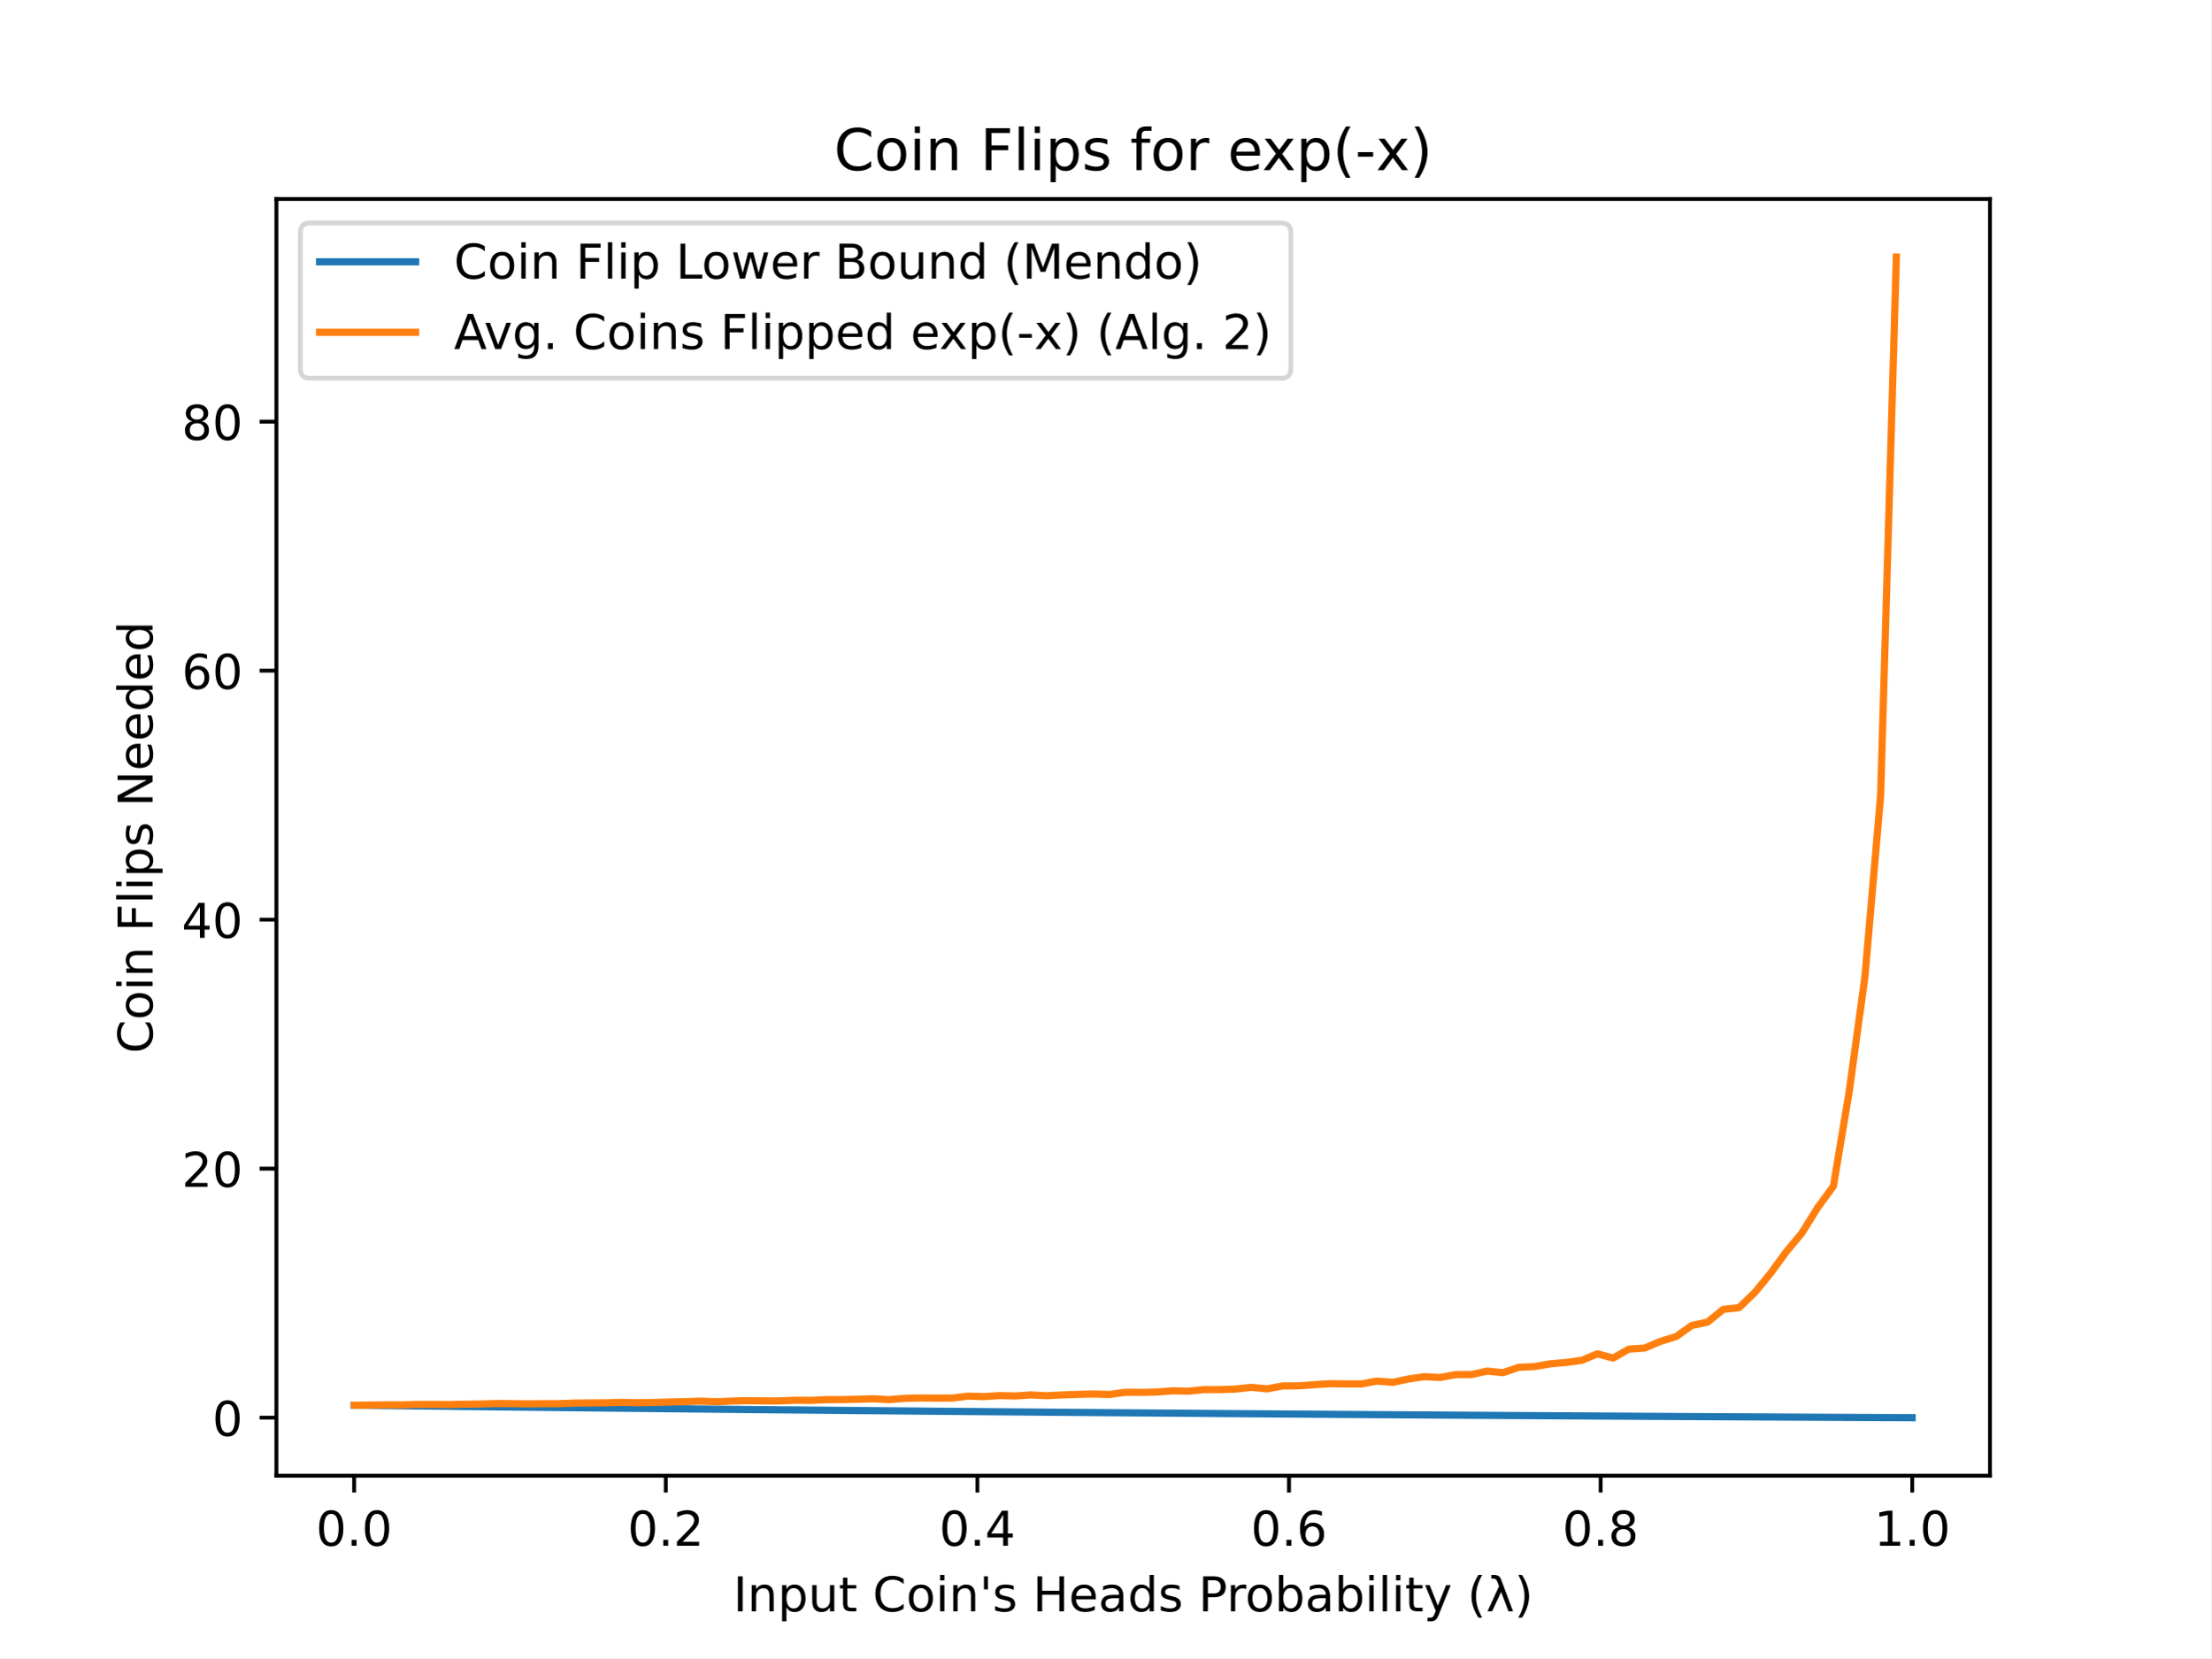
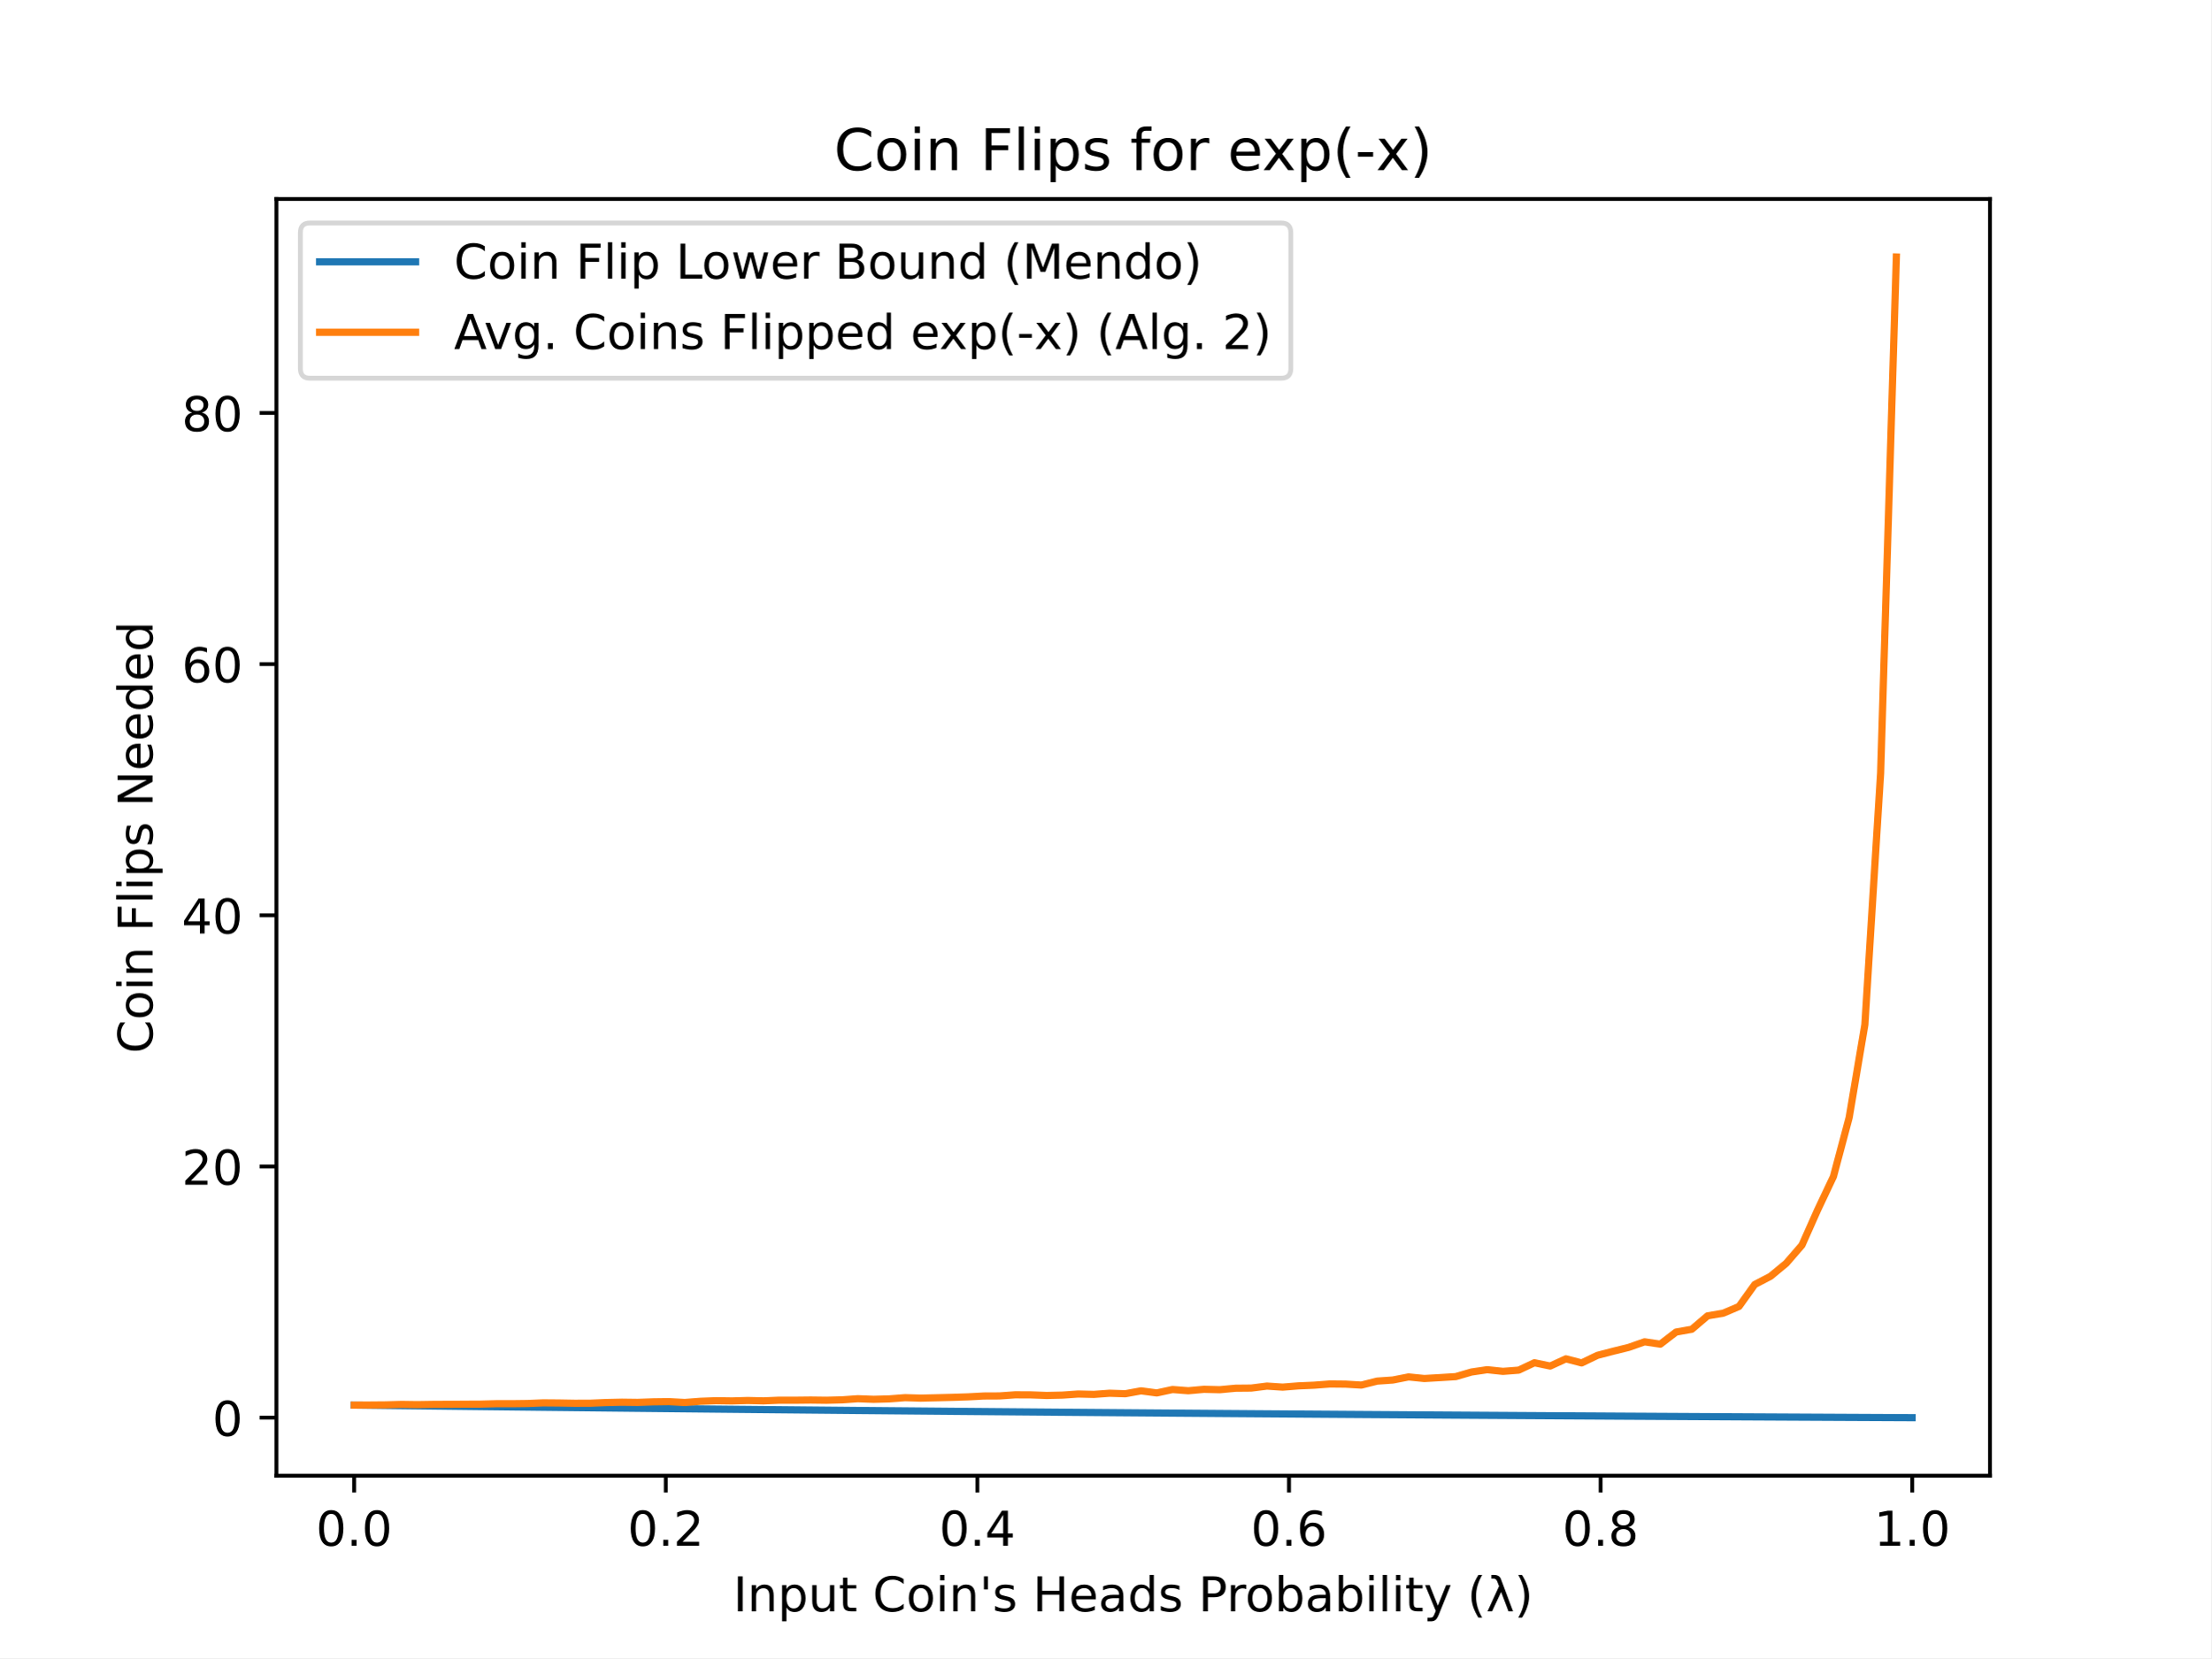
<svg xmlns="http://www.w3.org/2000/svg" xmlns:xlink="http://www.w3.org/1999/xlink" height="345.6pt" version="1.1" viewBox="0 0 460.8 345.6" width="460.8pt">
  <defs>
    <style type="text/css">
*{stroke-linecap:butt;stroke-linejoin:round;}
  </style>
  </defs>
  <g id="figure_1">
    <g id="patch_1">
      <path d="M 0 345.6  L 460.8 345.6  L 460.8 0  L 0 0  z " style="fill:#ffffff;" />
    </g>
    <g id="axes_1">
      <g id="patch_2">
        <path d="M 57.6 307.584  L 414.72 307.584  L 414.72 41.472  L 57.6 41.472  z " style="fill:#ffffff;" />
      </g>
      <g id="matplotlib.axis_1">
        <g id="xtick_1">
          <g id="line2d_1">
            <defs>
-               <path d="M 0 0  L 0 3.5  " id="m6218f0f7c0" style="stroke:#000000;stroke-width:0.8;" />
+               <path d="M 0 0  L 0 3.5  " id="md854ec3a0d" style="stroke:#000000;stroke-width:0.8;" />
            </defs>
            <g>
-               <use style="stroke:#000000;stroke-width:0.8;" x="73.8" xlink:href="#m6218f0f7c0" y="307.584" />
+               <use style="stroke:#000000;stroke-width:0.8;" x="73.8" xlink:href="#md854ec3a0d" y="307.584" />
            </g>
          </g>
          <g id="text_1">
            <text style="font-family:DejaVu Sans;font-size:10px;font-style:normal;font-weight:normal;text-anchor:middle;" transform="rotate(-0, 73.80026, 322.1824)" x="73.8" y="322.182">0.0</text>
          </g>
        </g>
        <g id="xtick_2">
          <g id="line2d_2">
            <g>
-               <use style="stroke:#000000;stroke-width:0.8;" x="138.744" xlink:href="#m6218f0f7c0" y="307.584" />
+               <use style="stroke:#000000;stroke-width:0.8;" x="138.744" xlink:href="#md854ec3a0d" y="307.584" />
            </g>
          </g>
          <g id="text_2">
            <text style="font-family:DejaVu Sans;font-size:10px;font-style:normal;font-weight:normal;text-anchor:middle;" transform="rotate(-0, 138.7442, 322.1824)" x="138.744" y="322.182">0.2</text>
          </g>
        </g>
        <g id="xtick_3">
          <g id="line2d_3">
            <g>
-               <use style="stroke:#000000;stroke-width:0.8;" x="203.688" xlink:href="#m6218f0f7c0" y="307.584" />
+               <use style="stroke:#000000;stroke-width:0.8;" x="203.688" xlink:href="#md854ec3a0d" y="307.584" />
            </g>
          </g>
          <g id="text_3">
            <text style="font-family:DejaVu Sans;font-size:10px;font-style:normal;font-weight:normal;text-anchor:middle;" transform="rotate(-0, 203.6881, 322.1824)" x="203.688" y="322.182">0.4</text>
          </g>
        </g>
        <g id="xtick_4">
          <g id="line2d_4">
            <g>
-               <use style="stroke:#000000;stroke-width:0.8;" x="268.632" xlink:href="#m6218f0f7c0" y="307.584" />
+               <use style="stroke:#000000;stroke-width:0.8;" x="268.632" xlink:href="#md854ec3a0d" y="307.584" />
            </g>
          </g>
          <g id="text_4">
            <text style="font-family:DejaVu Sans;font-size:10px;font-style:normal;font-weight:normal;text-anchor:middle;" transform="rotate(-0, 268.6319, 322.1824)" x="268.632" y="322.182">0.6</text>
          </g>
        </g>
        <g id="xtick_5">
          <g id="line2d_5">
            <g>
-               <use style="stroke:#000000;stroke-width:0.8;" x="333.576" xlink:href="#m6218f0f7c0" y="307.584" />
+               <use style="stroke:#000000;stroke-width:0.8;" x="333.576" xlink:href="#md854ec3a0d" y="307.584" />
            </g>
          </g>
          <g id="text_5">
            <text style="font-family:DejaVu Sans;font-size:10px;font-style:normal;font-weight:normal;text-anchor:middle;" transform="rotate(-0, 333.5758, 322.1824)" x="333.576" y="322.182">0.8</text>
          </g>
        </g>
        <g id="xtick_6">
          <g id="line2d_6">
            <g>
-               <use style="stroke:#000000;stroke-width:0.8;" x="398.52" xlink:href="#m6218f0f7c0" y="307.584" />
+               <use style="stroke:#000000;stroke-width:0.8;" x="398.52" xlink:href="#md854ec3a0d" y="307.584" />
            </g>
          </g>
          <g id="text_6">
            <text style="font-family:DejaVu Sans;font-size:10px;font-style:normal;font-weight:normal;text-anchor:middle;" transform="rotate(-0, 398.5197, 322.1824)" x="398.52" y="322.182">1.0</text>
          </g>
        </g>
        <g id="text_7">
          <text style="font-family:DejaVu Sans;font-size:10px;font-style:normal;font-weight:normal;text-anchor:middle;" transform="rotate(-0, 236.16, 335.8606)" x="236.16" y="335.861">Input Coin's Heads Probability (λ)</text>
        </g>
      </g>
      <g id="matplotlib.axis_2">
        <g id="ytick_1">
          <g id="line2d_7">
            <defs>
-               <path d="M 0 0  L -3.5 0  " id="m0bbb8998d8" style="stroke:#000000;stroke-width:0.8;" />
+               <path d="M 0 0  L -3.5 0  " id="m0d3aba0feb" style="stroke:#000000;stroke-width:0.8;" />
            </defs>
            <g>
-               <use style="stroke:#000000;stroke-width:0.8;" x="57.6" xlink:href="#m0bbb8998d8" y="295.488" />
+               <use style="stroke:#000000;stroke-width:0.8;" x="57.6" xlink:href="#m0d3aba0feb" y="295.488" />
            </g>
          </g>
          <g id="text_8">
            <text style="font-family:DejaVu Sans;font-size:10px;font-style:normal;font-weight:normal;text-anchor:end;" transform="rotate(-0, 50.6, 299.2874)" x="50.6" y="299.287">0</text>
          </g>
        </g>
        <g id="ytick_2">
          <g id="line2d_8">
            <g>
-               <use style="stroke:#000000;stroke-width:0.8;" x="57.6" xlink:href="#m0bbb8998d8" y="243.585" />
+               <use style="stroke:#000000;stroke-width:0.8;" x="57.6" xlink:href="#m0d3aba0feb" y="243.132" />
            </g>
          </g>
          <g id="text_9">
-             <text style="font-family:DejaVu Sans;font-size:10px;font-style:normal;font-weight:normal;text-anchor:end;" transform="rotate(-0, 50.6, 247.3843)" x="50.6" y="247.384">20</text>
+             <text style="font-family:DejaVu Sans;font-size:10px;font-style:normal;font-weight:normal;text-anchor:end;" transform="rotate(-0, 50.6, 246.9316)" x="50.6" y="246.932">20</text>
          </g>
        </g>
        <g id="ytick_3">
          <g id="line2d_9">
            <g>
-               <use style="stroke:#000000;stroke-width:0.8;" x="57.6" xlink:href="#m0bbb8998d8" y="191.682" />
+               <use style="stroke:#000000;stroke-width:0.8;" x="57.6" xlink:href="#m0d3aba0feb" y="190.777" />
            </g>
          </g>
          <g id="text_10">
-             <text style="font-family:DejaVu Sans;font-size:10px;font-style:normal;font-weight:normal;text-anchor:end;" transform="rotate(-0, 50.6, 195.4813)" x="50.6" y="195.481">40</text>
+             <text style="font-family:DejaVu Sans;font-size:10px;font-style:normal;font-weight:normal;text-anchor:end;" transform="rotate(-0, 50.6, 194.5759)" x="50.6" y="194.576">40</text>
          </g>
        </g>
        <g id="ytick_4">
          <g id="line2d_10">
            <g>
-               <use style="stroke:#000000;stroke-width:0.8;" x="57.6" xlink:href="#m0bbb8998d8" y="139.779" />
+               <use style="stroke:#000000;stroke-width:0.8;" x="57.6" xlink:href="#m0d3aba0feb" y="138.421" />
            </g>
          </g>
          <g id="text_11">
-             <text style="font-family:DejaVu Sans;font-size:10px;font-style:normal;font-weight:normal;text-anchor:end;" transform="rotate(-0, 50.6, 143.5782)" x="50.6" y="143.578">60</text>
+             <text style="font-family:DejaVu Sans;font-size:10px;font-style:normal;font-weight:normal;text-anchor:end;" transform="rotate(-0, 50.6, 142.2202)" x="50.6" y="142.22">60</text>
          </g>
        </g>
        <g id="ytick_5">
          <g id="line2d_11">
            <g>
-               <use style="stroke:#000000;stroke-width:0.8;" x="57.6" xlink:href="#m0bbb8998d8" y="87.876" />
+               <use style="stroke:#000000;stroke-width:0.8;" x="57.6" xlink:href="#m0d3aba0feb" y="86.065" />
            </g>
          </g>
          <g id="text_12">
-             <text style="font-family:DejaVu Sans;font-size:10px;font-style:normal;font-weight:normal;text-anchor:end;" transform="rotate(-0, 50.6, 91.67514)" x="50.6" y="91.675">80</text>
+             <text style="font-family:DejaVu Sans;font-size:10px;font-style:normal;font-weight:normal;text-anchor:end;" transform="rotate(-0, 50.6, 89.86442)" x="50.6" y="89.864">80</text>
          </g>
        </g>
        <g id="text_13">
          <text style="font-family:DejaVu Sans;font-size:10px;font-style:normal;font-weight:normal;text-anchor:middle;" transform="rotate(-90, 31.79531, 174.528)" x="31.795" y="174.528">Coin Flips Needed</text>
        </g>
      </g>
      <g id="line2d_12">
-         <path clip-path="url(#p778f3aa57e)" d="M 73.833 292.893  L 77.112 292.933  L 80.391 292.971  L 83.671 293.01  L 86.95 293.048  L 90.229 293.086  L 93.509 293.124  L 96.788 293.161  L 100.067 293.198  L 103.347 293.235  L 106.626 293.271  L 109.905 293.307  L 113.185 293.343  L 116.464 293.379  L 119.743 293.414  L 123.023 293.449  L 126.302 293.484  L 129.581 293.518  L 132.861 293.552  L 136.14 293.586  L 139.42 293.62  L 142.699 293.653  L 145.978 293.686  L 149.258 293.719  L 152.537 293.751  L 155.816 293.783  L 159.096 293.815  L 162.375 293.847  L 165.654 293.878  L 168.934 293.909  L 172.213 293.94  L 175.492 293.97  L 178.772 294.001  L 182.051 294.031  L 185.33 294.06  L 188.61 294.09  L 191.889 294.119  L 195.168 294.148  L 198.448 294.176  L 201.727 294.205  L 205.006 294.233  L 208.286 294.261  L 211.565 294.289  L 214.844 294.316  L 218.124 294.343  L 221.403 294.37  L 224.682 294.397  L 227.962 294.423  L 231.241 294.449  L 234.52 294.475  L 237.8 294.501  L 241.079 294.526  L 244.358 294.551  L 247.638 294.576  L 250.917 294.601  L 254.196 294.626  L 257.476 294.65  L 260.755 294.674  L 264.034 294.698  L 267.314 294.721  L 270.593 294.744  L 273.872 294.768  L 277.152 294.79  L 280.431 294.813  L 283.71 294.835  L 286.99 294.858  L 290.269 294.88  L 293.548 294.901  L 296.828 294.923  L 300.107 294.944  L 303.386 294.965  L 306.666 294.986  L 309.945 295.007  L 313.224 295.027  L 316.504 295.047  L 319.783 295.067  L 323.062 295.087  L 326.342 295.107  L 329.621 295.126  L 332.9 295.145  L 336.18 295.164  L 339.459 295.183  L 342.739 295.202  L 346.018 295.22  L 349.297 295.238  L 352.577 295.256  L 355.856 295.274  L 359.135 295.292  L 362.415 295.309  L 365.694 295.326  L 368.973 295.343  L 372.253 295.36  L 375.532 295.377  L 378.811 295.393  L 382.091 295.409  L 385.37 295.426  L 388.649 295.441  L 391.929 295.457  L 395.208 295.473  L 398.487 295.488  " style="fill:none;stroke:#1f77b4;stroke-linecap:square;stroke-width:1.5;" />
+         <path clip-path="url(#p4eb6aeffe1)" d="M 73.833 292.871  L 77.112 292.91  L 80.391 292.949  L 83.671 292.988  L 86.95 293.027  L 90.229 293.065  L 93.509 293.103  L 96.788 293.141  L 100.067 293.178  L 103.347 293.215  L 106.626 293.252  L 109.905 293.288  L 113.185 293.325  L 116.464 293.36  L 119.743 293.396  L 123.023 293.431  L 126.302 293.466  L 129.581 293.501  L 132.861 293.535  L 136.14 293.569  L 139.42 293.603  L 142.699 293.637  L 145.978 293.67  L 149.258 293.703  L 152.537 293.736  L 155.816 293.768  L 159.096 293.8  L 162.375 293.832  L 165.654 293.864  L 168.934 293.895  L 172.213 293.926  L 175.492 293.957  L 178.772 293.988  L 182.051 294.018  L 185.33 294.048  L 188.61 294.077  L 191.889 294.107  L 195.168 294.136  L 198.448 294.165  L 201.727 294.194  L 205.006 294.222  L 208.286 294.25  L 211.565 294.278  L 214.844 294.306  L 218.124 294.333  L 221.403 294.36  L 224.682 294.387  L 227.962 294.414  L 231.241 294.44  L 234.52 294.466  L 237.8 294.492  L 241.079 294.518  L 244.358 294.543  L 247.638 294.568  L 250.917 294.593  L 254.196 294.618  L 257.476 294.643  L 260.755 294.667  L 264.034 294.691  L 267.314 294.714  L 270.593 294.738  L 273.872 294.761  L 277.152 294.784  L 280.431 294.807  L 283.71 294.83  L 286.99 294.852  L 290.269 294.874  L 293.548 294.896  L 296.828 294.918  L 300.107 294.939  L 303.386 294.961  L 306.666 294.982  L 309.945 295.003  L 313.224 295.023  L 316.504 295.044  L 319.783 295.064  L 323.062 295.084  L 326.342 295.104  L 329.621 295.123  L 332.9 295.142  L 336.18 295.162  L 339.459 295.181  L 342.739 295.199  L 346.018 295.218  L 349.297 295.236  L 352.577 295.254  L 355.856 295.272  L 359.135 295.29  L 362.415 295.308  L 365.694 295.325  L 368.973 295.342  L 372.253 295.359  L 375.532 295.376  L 378.811 295.392  L 382.091 295.409  L 385.37 295.425  L 388.649 295.441  L 391.929 295.457  L 395.208 295.473  L 398.487 295.488  " style="fill:none;stroke:#1f77b4;stroke-linecap:square;stroke-width:1.5;" />
      </g>
      <g id="line2d_13">
-         <path clip-path="url(#p778f3aa57e)" d="M 73.833 292.893  L 77.112 292.862  L 80.391 292.82  L 83.671 292.826  L 86.95 292.742  L 90.229 292.727  L 93.509 292.763  L 96.788 292.685  L 100.067 292.644  L 103.347 292.545  L 106.626 292.571  L 109.905 292.608  L 113.185 292.576  L 116.464 292.576  L 119.743 292.447  L 123.023 292.415  L 126.302 292.39  L 129.581 292.296  L 132.861 292.374  L 136.14 292.322  L 139.42 292.223  L 142.699 292.146  L 145.978 292.042  L 149.258 292.161  L 152.537 292.031  L 155.816 291.948  L 159.096 291.995  L 162.375 291.995  L 165.654 291.855  L 168.934 291.881  L 172.213 291.73  L 175.492 291.715  L 178.772 291.653  L 182.051 291.549  L 185.33 291.73  L 188.61 291.466  L 191.889 291.383  L 195.168 291.419  L 198.448 291.409  L 201.727 290.999  L 205.006 291.102  L 208.286 290.89  L 211.565 290.967  L 214.844 290.749  L 218.124 290.91  L 221.403 290.744  L 224.682 290.63  L 227.962 290.552  L 231.241 290.656  L 234.52 290.194  L 237.8 290.22  L 241.079 290.147  L 244.358 289.888  L 247.638 289.971  L 250.917 289.639  L 254.196 289.639  L 257.476 289.53  L 260.755 289.166  L 264.034 289.488  L 267.314 288.876  L 270.593 288.86  L 273.872 288.616  L 277.152 288.409  L 280.431 288.45  L 283.71 288.455  L 286.99 287.864  L 290.269 288.128  L 293.548 287.422  L 296.828 286.94  L 300.107 287.116  L 303.386 286.514  L 306.666 286.509  L 309.945 285.777  L 313.224 286.109  L 316.504 284.999  L 319.783 284.843  L 323.062 284.267  L 326.342 283.981  L 329.621 283.545  L 332.9 282.18  L 336.18 283.063  L 339.459 281.204  L 342.739 280.986  L 346.018 279.601  L 349.297 278.589  L 352.577 276.268  L 355.856 275.568  L 359.135 272.91  L 362.415 272.568  L 365.694 269.407  L 368.973 265.421  L 372.253 260.926  L 375.532 256.986  L 378.811 251.703  L 382.091 247.229  L 385.37 227.578  L 388.649 203.666  L 391.929 165.829  L 395.208 53.568  " style="fill:none;stroke:#ff7f0e;stroke-linecap:square;stroke-width:1.5;" />
+         <path clip-path="url(#p4eb6aeffe1)" d="M 73.833 292.87  L 77.112 292.855  L 80.391 292.828  L 83.671 292.734  L 86.95 292.781  L 90.229 292.729  L 93.509 292.713  L 96.788 292.687  L 100.067 292.671  L 103.347 292.582  L 106.626 292.582  L 109.905 292.541  L 113.185 292.404  L 116.464 292.431  L 119.743 292.488  L 123.023 292.478  L 126.302 292.336  L 129.581 292.263  L 132.861 292.305  L 136.14 292.19  L 139.42 292.148  L 142.699 292.326  L 145.978 292.075  L 149.258 291.954  L 152.537 292.001  L 155.816 291.907  L 159.096 291.986  L 162.375 291.849  L 165.654 291.855  L 168.934 291.818  L 172.213 291.86  L 175.492 291.776  L 178.772 291.541  L 182.051 291.666  L 185.33 291.577  L 188.61 291.321  L 191.889 291.42  L 195.168 291.342  L 198.448 291.258  L 201.727 291.153  L 205.006 290.975  L 208.286 290.959  L 211.565 290.724  L 214.844 290.739  L 218.124 290.86  L 221.403 290.787  L 224.682 290.556  L 227.962 290.635  L 231.241 290.394  L 234.52 290.499  L 237.8 289.897  L 241.079 290.336  L 244.358 289.619  L 247.638 289.876  L 250.917 289.577  L 254.196 289.661  L 257.476 289.352  L 260.755 289.321  L 264.034 288.902  L 267.314 289.122  L 270.593 288.86  L 273.872 288.719  L 277.152 288.467  L 280.431 288.499  L 283.71 288.698  L 286.99 287.87  L 290.269 287.64  L 293.548 286.996  L 296.828 287.326  L 300.107 287.137  L 303.386 286.933  L 306.666 285.97  L 309.945 285.488  L 313.224 285.834  L 316.504 285.582  L 319.783 284.038  L 323.062 284.729  L 326.342 283.226  L 329.621 284.08  L 332.9 282.499  L 336.18 281.645  L 339.459 280.829  L 342.739 279.677  L 346.018 280.169  L 349.297 277.645  L 352.577 277.064  L 355.856 274.268  L 359.135 273.708  L 362.415 272.31  L 365.694 267.734  L 368.973 266.028  L 372.253 263.316  L 375.532 259.53  L 378.811 252.164  L 382.091 245.237  L 385.37 232.944  L 388.649 213.551  L 391.929 161.149  L 395.208 53.568  " style="fill:none;stroke:#ff7f0e;stroke-linecap:square;stroke-width:1.5;" />
      </g>
      <g id="patch_3">
        <path d="M 57.6 307.584  L 57.6 41.472  " style="fill:none;stroke:#000000;stroke-linecap:square;stroke-linejoin:miter;stroke-width:0.8;" />
      </g>
      <g id="patch_4">
        <path d="M 414.72 307.584  L 414.72 41.472  " style="fill:none;stroke:#000000;stroke-linecap:square;stroke-linejoin:miter;stroke-width:0.8;" />
      </g>
      <g id="patch_5">
        <path d="M 57.6 307.584  L 414.72 307.584  " style="fill:none;stroke:#000000;stroke-linecap:square;stroke-linejoin:miter;stroke-width:0.8;" />
      </g>
      <g id="patch_6">
        <path d="M 57.6 41.472  L 414.72 41.472  " style="fill:none;stroke:#000000;stroke-linecap:square;stroke-linejoin:miter;stroke-width:0.8;" />
      </g>
      <g id="text_14">
        <text style="font-family:DejaVu Sans;font-size:12px;font-style:normal;font-weight:normal;text-anchor:middle;" transform="rotate(-0, 236.16, 35.472)" x="236.16" y="35.472">Coin Flips for exp(-x)</text>
      </g>
      <g id="legend_1">
        <g id="patch_7">
          <path d="M 64.6 78.828  L 267.008 78.828  Q 269.008 78.828 269.008 76.828  L 269.008 48.472  Q 269.008 46.472 267.008 46.472  L 64.6 46.472  Q 62.6 46.472 62.6 48.472  L 62.6 76.828  Q 62.6 78.828 64.6 78.828  z " style="fill:#ffffff;opacity:0.8;stroke:#cccccc;stroke-linejoin:miter;" />
        </g>
        <g id="line2d_14">
          <path d="M 66.6 54.57  L 86.6 54.57  " style="fill:none;stroke:#1f77b4;stroke-linecap:square;stroke-width:1.5;" />
        </g>
        <g id="line2d_15" />
        <g id="text_15">
          <text style="font-family:DejaVu Sans;font-size:10px;font-style:normal;font-weight:normal;text-anchor:start;" transform="rotate(-0, 94.6, 58.07044)" x="94.6" y="58.07">Coin Flip Lower Bound (Mendo)</text>
        </g>
        <g id="line2d_16">
          <path d="M 66.6 69.249  L 86.6 69.249  " style="fill:none;stroke:#ff7f0e;stroke-linecap:square;stroke-width:1.5;" />
        </g>
        <g id="line2d_17" />
        <g id="text_16">
          <text style="font-family:DejaVu Sans;font-size:10px;font-style:normal;font-weight:normal;text-anchor:start;" transform="rotate(-0, 94.6, 72.74856)" x="94.6" y="72.749">Avg. Coins Flipped exp(-x) (Alg. 2)</text>
        </g>
      </g>
    </g>
  </g>
  <defs>
-     <clipPath id="p778f3aa57e">
+     <clipPath id="p4eb6aeffe1">
      <rect height="266.112" width="357.12" x="57.6" y="41.472" />
    </clipPath>
  </defs>
</svg>
